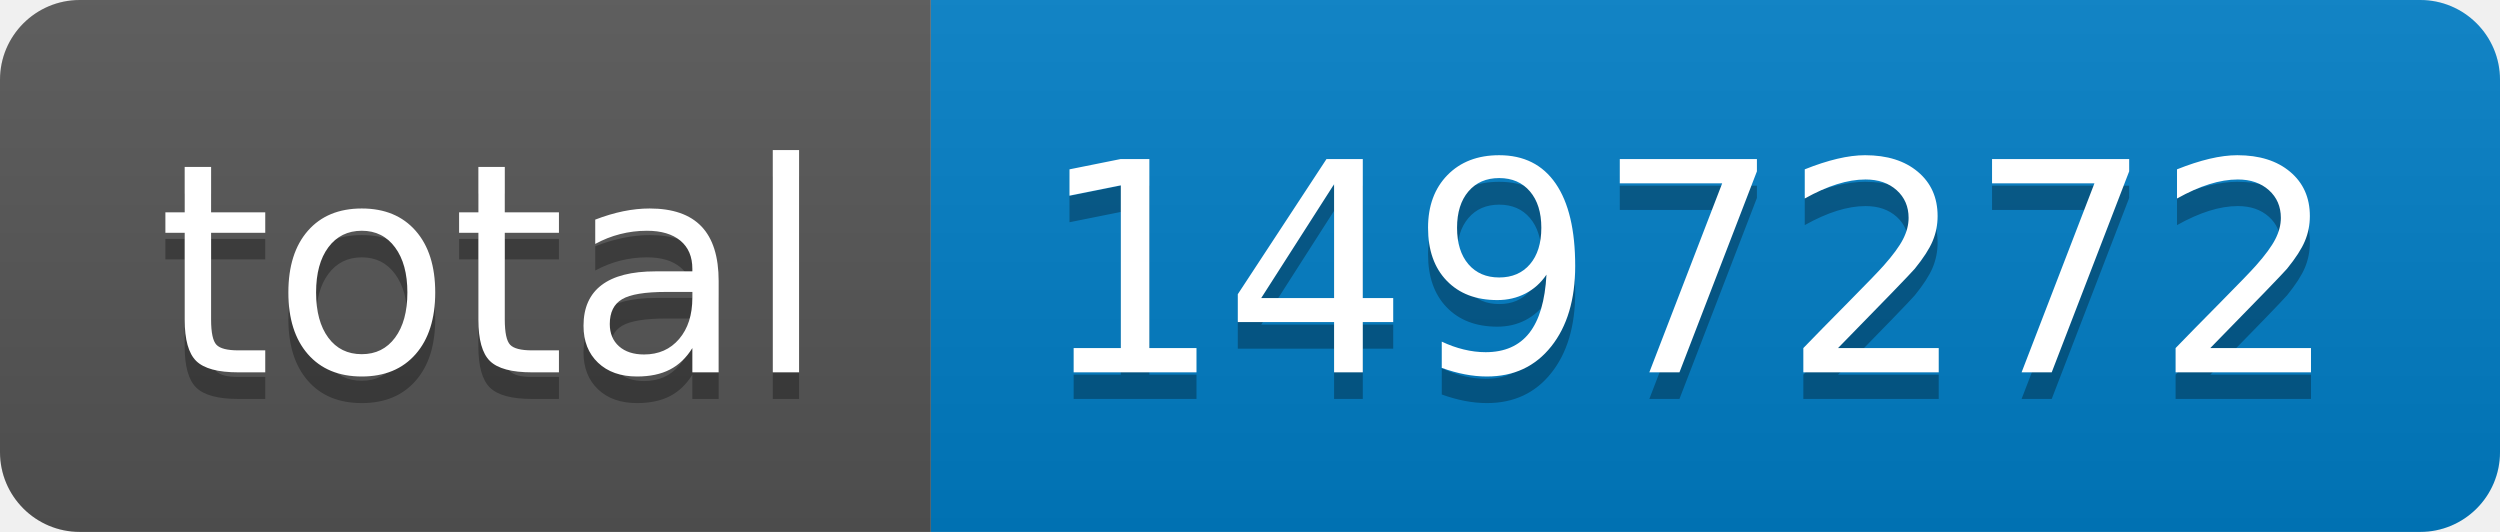
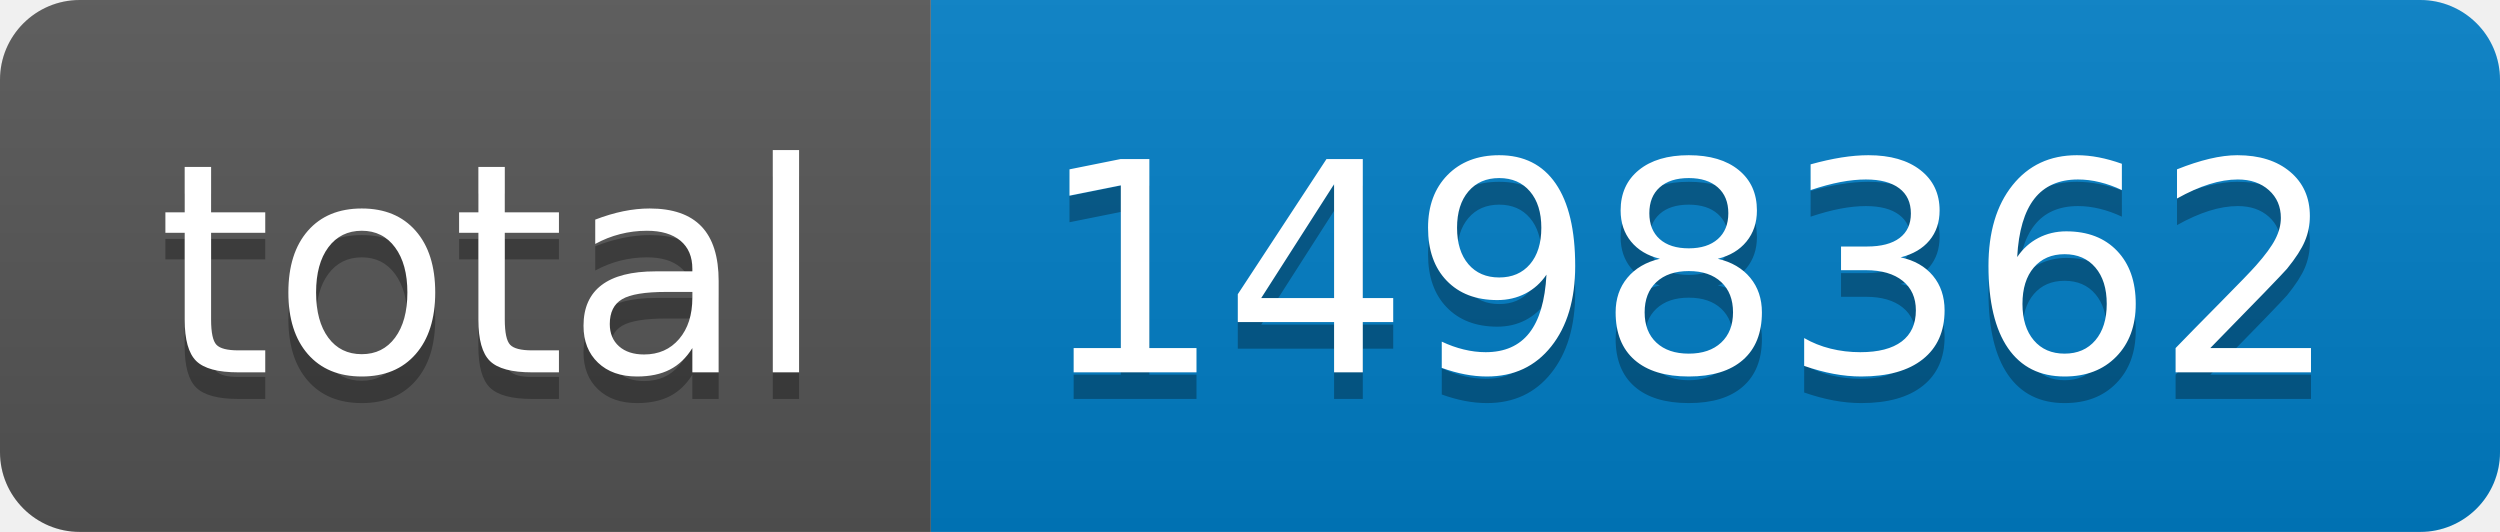
- <svg xmlns="http://www.w3.org/2000/svg" width="94" height="20" role="img" aria-label="total: 1497272">
+ <svg xmlns="http://www.w3.org/2000/svg" width="94" height="20" role="img" aria-label="total: 1498362">
  <linearGradient id="s" x2="0" y2="100%">
    <stop offset="0" stop-color="#bbb" stop-opacity=".1" />
    <stop offset="1" stop-opacity=".1" />
  </linearGradient>
  <clipPath id="r">
    <rect width="94" height="20" rx="3" fill="#fff" />
  </clipPath>
  <g clip-path="url(#r)">
    <rect width="35" height="20" fill="#555" />
    <rect x="35" width="59" height="20" fill="#007ec6" />
    <rect width="94" height="20" fill="url(#s)" />
  </g>
  <g fill="#fff" text-anchor="middle" font-family="Verdana,Geneva,DejaVu Sans,sans-serif" text-rendering="geometricPrecision" font-size="110">
    <text aria-hidden="true" x="185" y="150" fill="#010101" fill-opacity=".3" transform="scale(.1)" textLength="250">total</text>
    <text x="185" y="140" transform="scale(.1)" fill="#fff" textLength="250">total</text>
-     <text aria-hidden="true" x="635" y="150" fill="#010101" fill-opacity=".3" transform="scale(.1)" textLength="490">1497272</text>
-     <text x="635" y="140" transform="scale(.1)" fill="#fff" textLength="490">1497272</text>
+     <text aria-hidden="true" x="635" y="150" fill="#010101" fill-opacity=".3" transform="scale(.1)" textLength="490">1498362</text>
+     <text x="635" y="140" transform="scale(.1)" fill="#fff" textLength="490">1498362</text>
  </g>
</svg>
